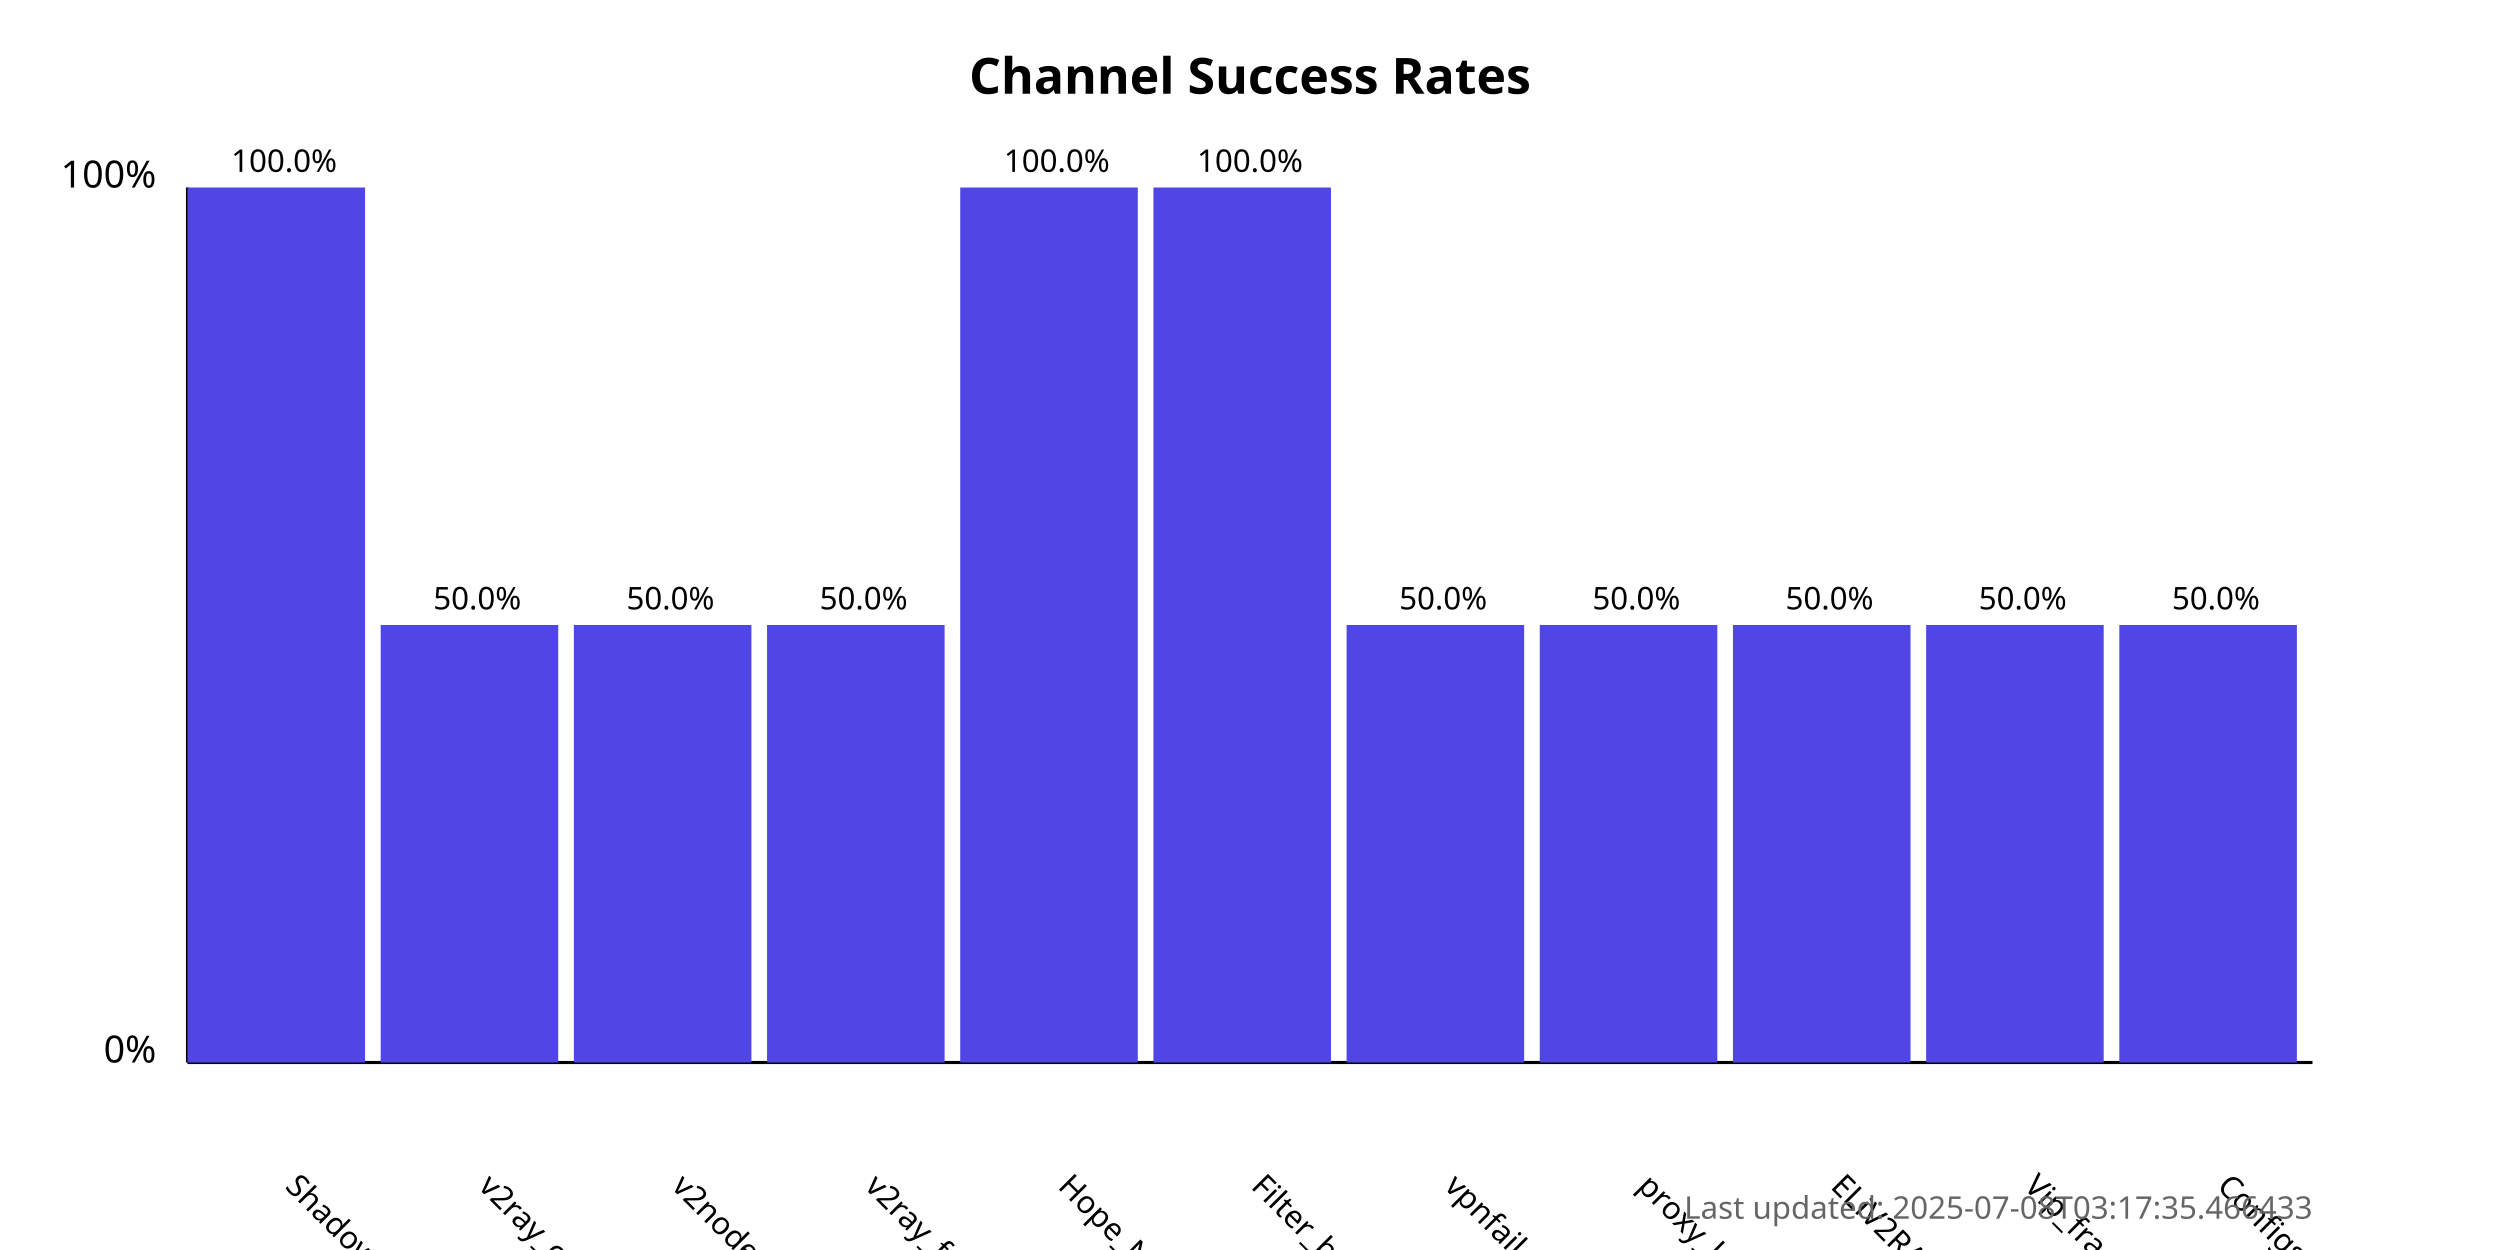
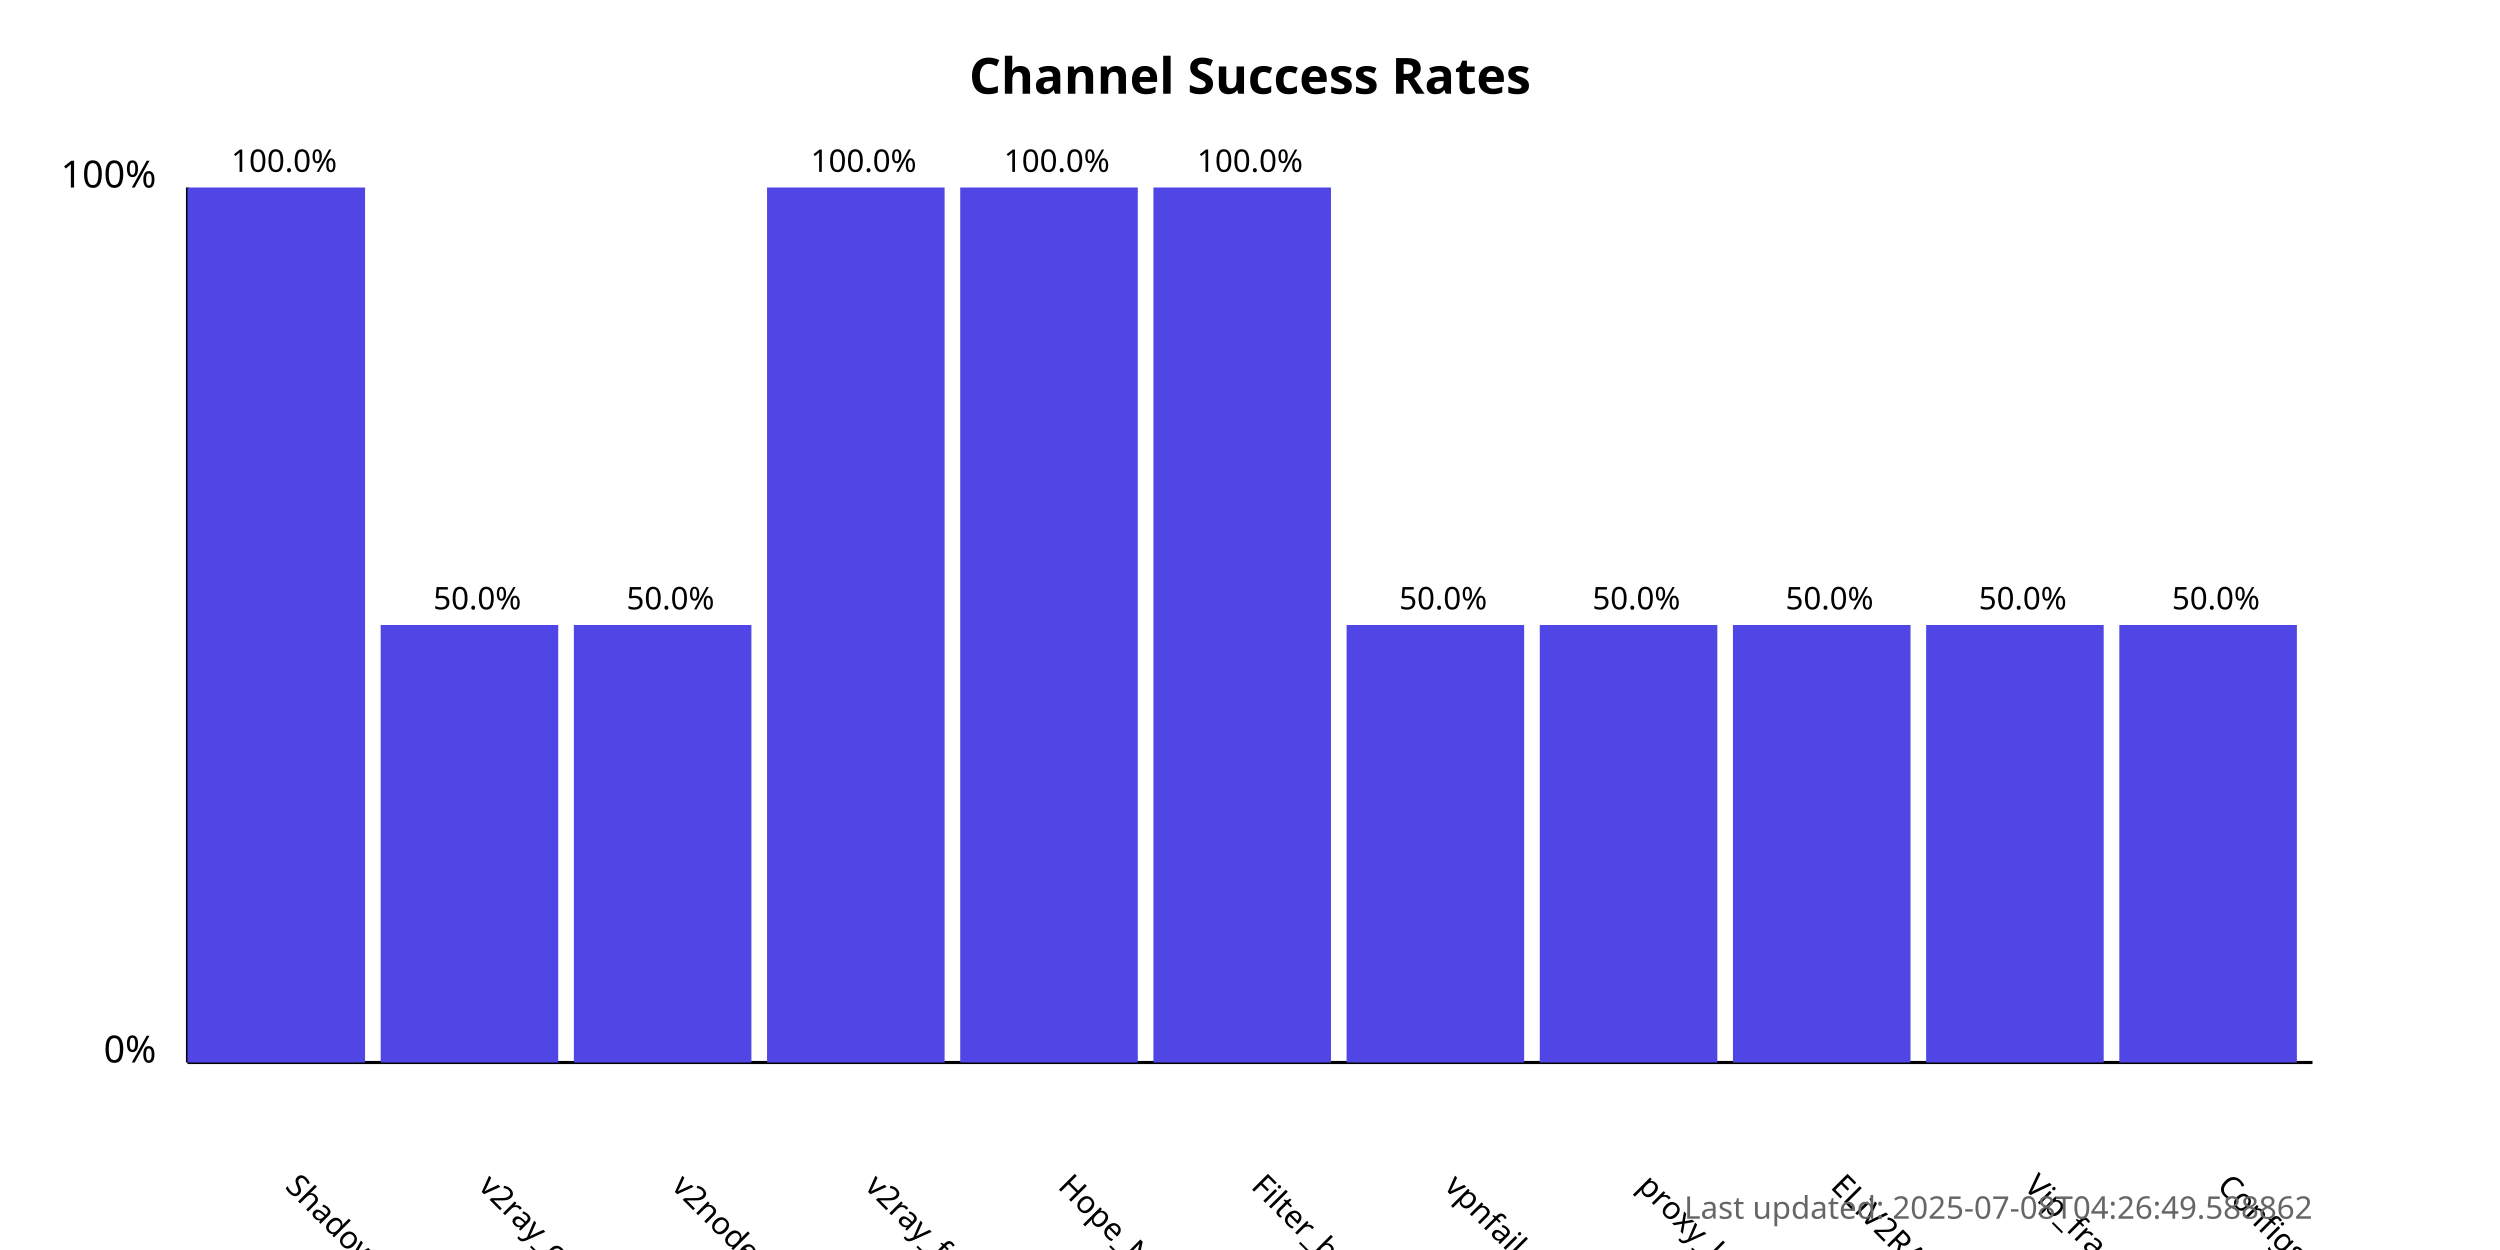
<svg xmlns="http://www.w3.org/2000/svg" width="800" height="400">
  <style>
            .chart-title { font: bold 16px sans-serif; }
            .axis-label { font: 12px sans-serif; }
            .tick-label { font: 10px sans-serif; }
            .bar { fill: #4f46e5; }
            .bar:hover { fill: #6366f1; }
            .timestamp { font: 10px sans-serif; fill: #666; }
        </style>
  <text x="400.0" y="30" text-anchor="middle" class="chart-title">
            Channel Success Rates
        </text>
  <line x1="60" y1="340" x2="60" y2="60" stroke="black" stroke-width="1" />
  <line x1="60" y1="340" x2="740" y2="340" stroke="black" stroke-width="1" />
  <text x="50" y="340" text-anchor="end" class="axis-label">0%</text>
  <text x="50" y="60" text-anchor="end" class="axis-label">100%</text>
  <g>
    <rect x="60" y="60.0" width="56.818" height="280.0" class="bar" />
    <text x="90.909" y="380" transform="rotate(45, 90.90909, 380)" text-anchor="start" class="tick-label">
                ShadowProxy66
            </text>
    <text x="90.909" y="55.0" text-anchor="middle" class="tick-label">
                100.0%
            </text>
  </g>
  <g>
    <rect x="121.818" y="200.0" width="56.818" height="140.0" class="bar" />
    <text x="152.727" y="380" transform="rotate(45, 152.7273, 380)" text-anchor="start" class="tick-label">
                v2ray_configs_pool
            </text>
    <text x="152.727" y="195.0" text-anchor="middle" class="tick-label">
                50.0%
            </text>
  </g>
  <g>
    <rect x="183.636" y="200.0" width="56.818" height="140.0" class="bar" />
    <text x="214.545" y="380" transform="rotate(45, 214.5455, 380)" text-anchor="start" class="tick-label">
                v2nodes
            </text>
    <text x="214.545" y="195.0" text-anchor="middle" class="tick-label">
                50.0%
            </text>
  </g>
  <g>
-     <rect x="245.455" y="200.0" width="56.818" height="140.0" class="bar" />
+     <rect x="245.455" y="60.0" width="56.818" height="280.0" class="bar" />
    <text x="276.364" y="380" transform="rotate(45, 276.3636, 380)" text-anchor="start" class="tick-label">
                v2ray_free_conf
            </text>
-     <text x="276.364" y="195.0" text-anchor="middle" class="tick-label">
-                 50.0%
+     <text x="276.364" y="55.0" text-anchor="middle" class="tick-label">
+                 100.0%
            </text>
  </g>
  <g>
    <rect x="307.273" y="60.0" width="56.818" height="280.0" class="bar" />
    <text x="338.182" y="380" transform="rotate(45, 338.1818, 380)" text-anchor="start" class="tick-label">
                Hope_Net
            </text>
    <text x="338.182" y="55.0" text-anchor="middle" class="tick-label">
                100.0%
            </text>
  </g>
  <g>
    <rect x="369.091" y="60.0" width="56.818" height="280.0" class="bar" />
    <text x="400.0" y="380" transform="rotate(45, 400.0, 380)" text-anchor="start" class="tick-label">
                Filter_breaker
            </text>
    <text x="400.0" y="55.0" text-anchor="middle" class="tick-label">
                100.0%
            </text>
  </g>
  <g>
    <rect x="430.909" y="200.0" width="56.818" height="140.0" class="bar" />
    <text x="461.818" y="380" transform="rotate(45, 461.8182, 380)" text-anchor="start" class="tick-label">
                vpnfail_vless
            </text>
    <text x="461.818" y="195.0" text-anchor="middle" class="tick-label">
                50.0%
            </text>
  </g>
  <g>
    <rect x="492.727" y="200.0" width="56.818" height="140.0" class="bar" />
    <text x="523.636" y="380" transform="rotate(45, 523.6364, 380)" text-anchor="start" class="tick-label">
                proxy_kafee
            </text>
    <text x="523.636" y="195.0" text-anchor="middle" class="tick-label">
                50.0%
            </text>
  </g>
  <g>
    <rect x="554.545" y="200.0" width="56.818" height="140.0" class="bar" />
    <text x="585.455" y="380" transform="rotate(45, 585.4545, 380)" text-anchor="start" class="tick-label">
                ELiV2RAY
            </text>
    <text x="585.455" y="195.0" text-anchor="middle" class="tick-label">
                50.0%
            </text>
  </g>
  <g>
    <rect x="616.364" y="200.0" width="56.818" height="140.0" class="bar" />
    <text x="647.273" y="380" transform="rotate(45, 647.2727, 380)" text-anchor="start" class="tick-label">
                Vip_fragment_v2ray
            </text>
    <text x="647.273" y="195.0" text-anchor="middle" class="tick-label">
                50.0%
            </text>
  </g>
  <g>
    <rect x="678.182" y="200.0" width="56.818" height="140.0" class="bar" />
    <text x="709.091" y="380" transform="rotate(45, 709.0909, 380)" text-anchor="start" class="tick-label">
                ConfigsHubPlus
            </text>
    <text x="709.091" y="195.0" text-anchor="middle" class="tick-label">
                50.0%
            </text>
  </g>
  <text x="740" y="390" text-anchor="end" class="timestamp">
-             Last updated: 2025-07-08T03:17:35.466433
+             Last updated: 2025-07-08T04:26:49.588862
        </text>
</svg>
